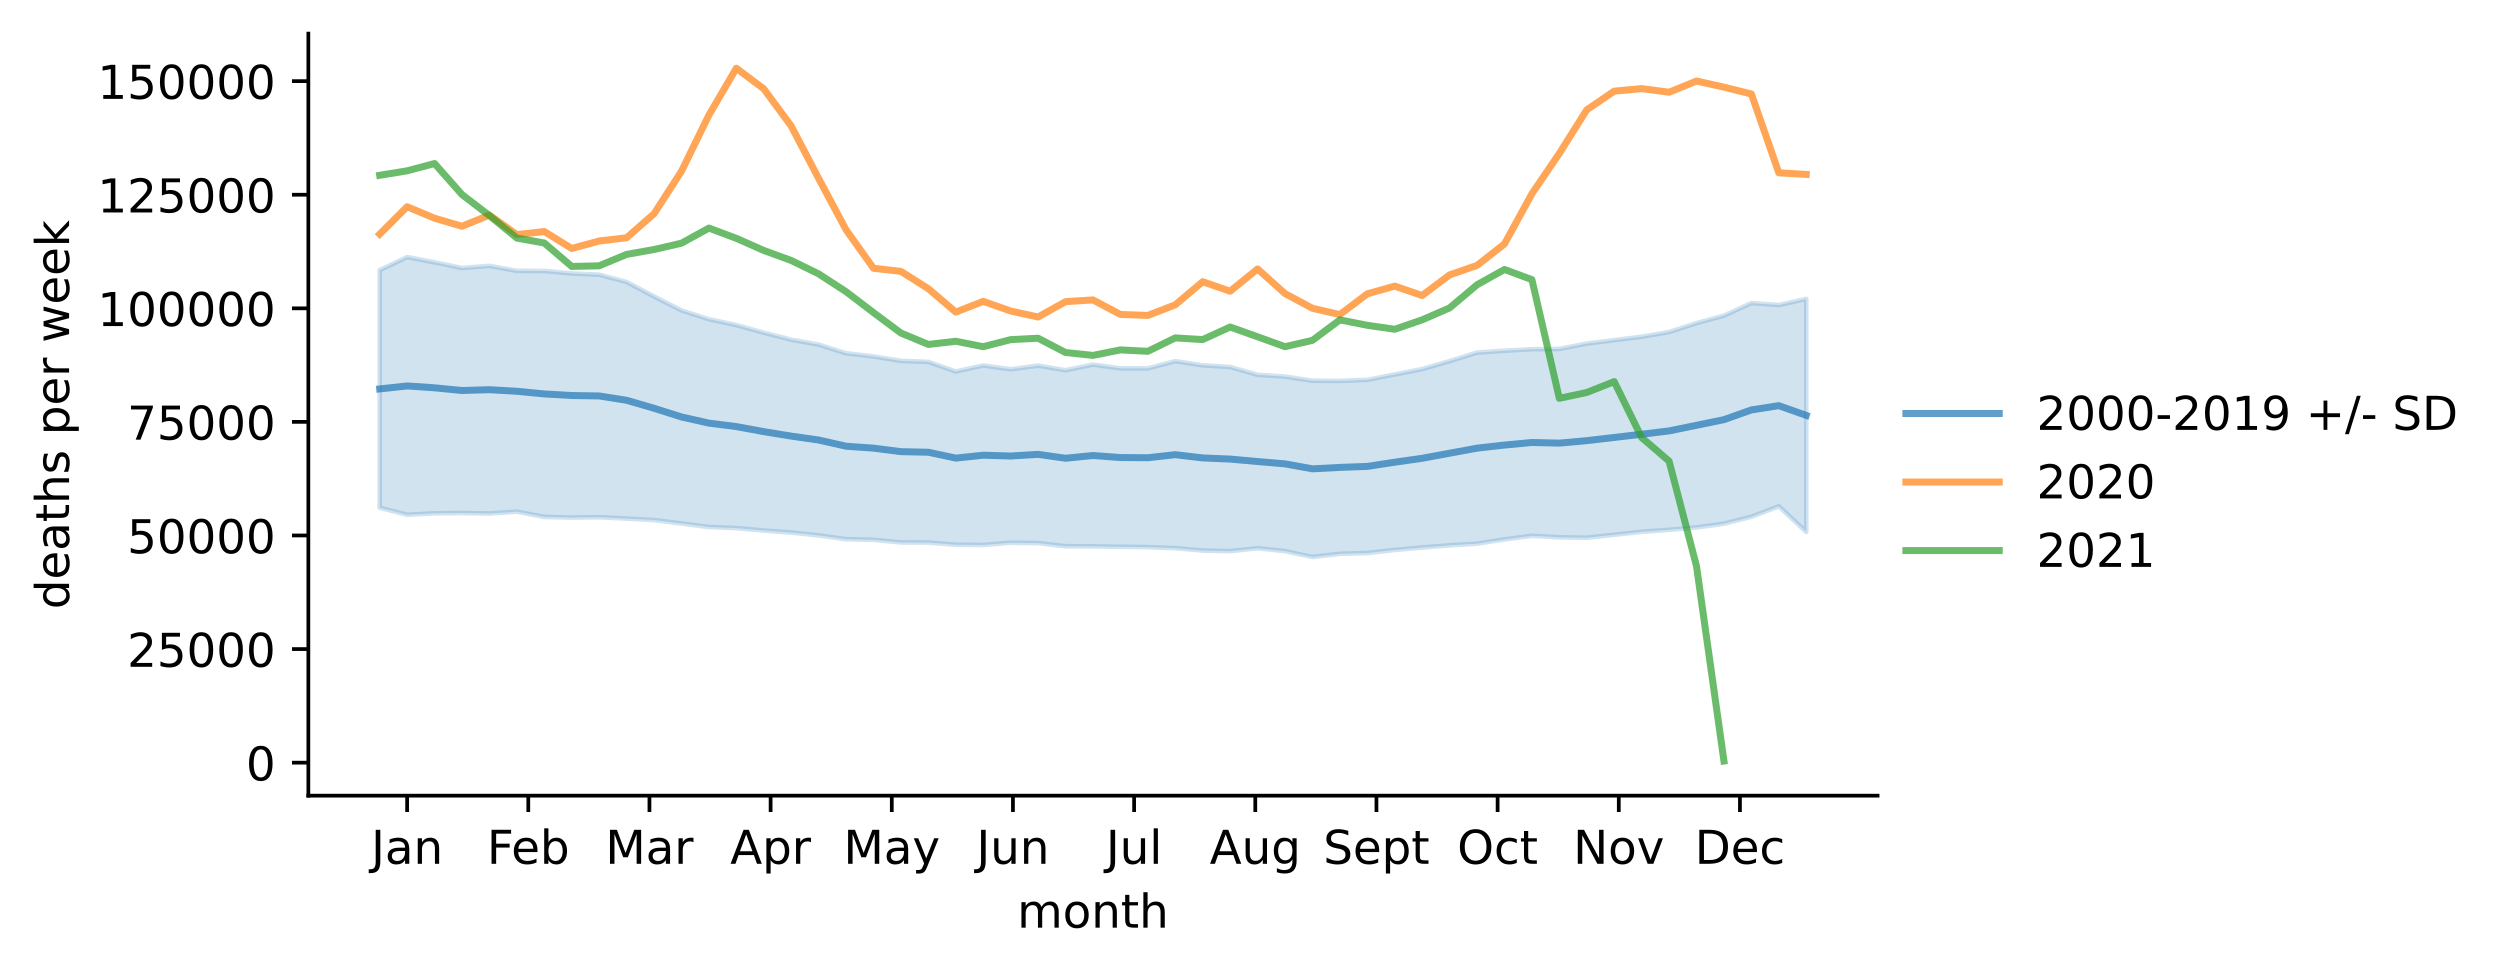
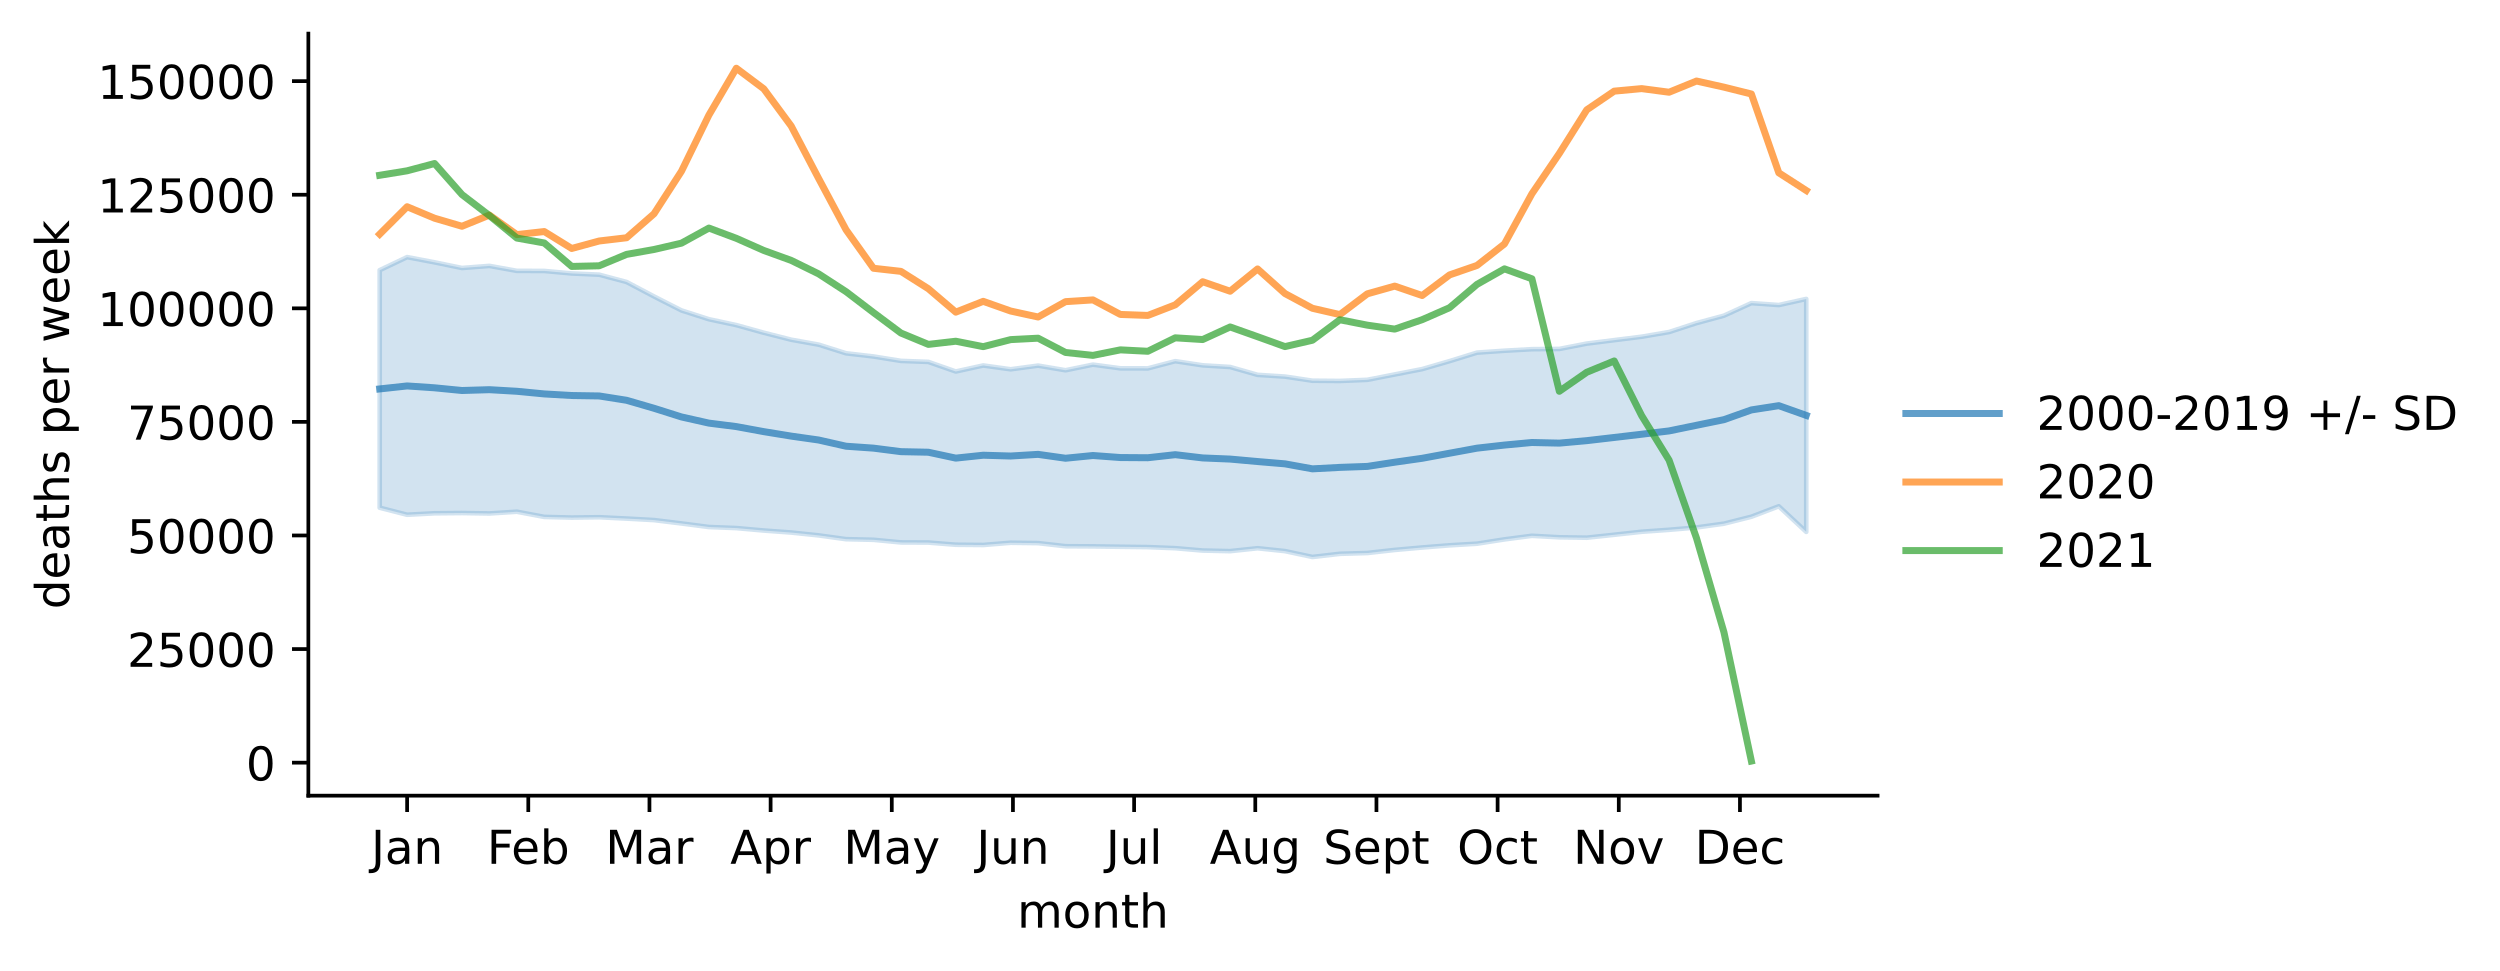
<svg xmlns="http://www.w3.org/2000/svg" xmlns:xlink="http://www.w3.org/1999/xlink" width="535.53pt" height="207.996pt" viewBox="0 0 535.53 207.996" version="1.1">
  <defs>
    <style type="text/css">*{stroke-linejoin: round; stroke-linecap: butt}</style>
  </defs>
  <g id="figure_1">
    <g id="patch_1">
      <path d="M 0 207.996  L 535.53 207.996  L 535.53 0  L 0 0  z " style="fill: #ffffff" />
    </g>
    <g id="axes_1">
      <g id="patch_2">
        <path d="M 66.053 170.44  L 402.198 170.44  L 402.198 7.2  L 66.053 7.2  z " style="fill: #ffffff" />
      </g>
      <g id="PolyCollection_1">
        <defs>
-           <path id="m61172891f2" d="M 81.332 -150.121  L 81.332 -99.241  L 87.209 -97.728  L 93.086 -98.043  L 98.962 -98.1  L 104.839 -98.004  L 110.716 -98.38  L 116.592 -97.268  L 122.469 -97.122  L 128.346 -97.199  L 134.222 -96.912  L 140.099 -96.588  L 145.976 -95.866  L 151.852 -95.103  L 157.729 -94.875  L 163.606 -94.351  L 169.482 -93.921  L 175.359 -93.31  L 181.236 -92.499  L 187.112 -92.363  L 192.989 -91.801  L 198.866 -91.775  L 204.742 -91.304  L 210.619 -91.254  L 216.496 -91.732  L 222.372 -91.654  L 228.249 -90.988  L 234.126 -90.952  L 240.002 -90.87  L 245.879 -90.799  L 251.756 -90.568  L 257.632 -90.061  L 263.509 -89.934  L 269.386 -90.555  L 275.262 -89.941  L 281.139 -88.683  L 287.016 -89.362  L 292.892 -89.533  L 298.769 -90.191  L 304.646 -90.715  L 310.522 -91.182  L 316.399 -91.529  L 322.276 -92.452  L 328.152 -93.221  L 334.029 -92.899  L 339.906 -92.812  L 345.782 -93.44  L 351.659 -94.085  L 357.536 -94.505  L 363.412 -95.007  L 369.289 -95.818  L 375.165 -97.302  L 381.042 -99.544  L 386.919 -94.063  L 386.919 -143.958  L 386.919 -143.958  L 381.042 -142.654  L 375.165 -143.067  L 369.289 -140.379  L 363.412 -138.786  L 357.536 -136.869  L 351.659 -135.869  L 345.782 -135.132  L 339.906 -134.395  L 334.029 -133.25  L 328.152 -133.198  L 322.276 -132.866  L 316.399 -132.461  L 310.522 -130.642  L 304.646 -128.931  L 298.769 -127.784  L 292.892 -126.635  L 287.016 -126.393  L 281.139 -126.443  L 275.262 -127.327  L 269.386 -127.701  L 263.509 -129.38  L 257.632 -129.741  L 251.756 -130.629  L 245.879 -129.086  L 240.002 -129.1  L 234.126 -129.888  L 228.249 -128.683  L 222.372 -129.679  L 216.496 -128.891  L 210.619 -129.711  L 204.742 -128.418  L 198.866 -130.475  L 192.989 -130.691  L 187.112 -131.635  L 181.236 -132.321  L 175.359 -134.173  L 169.482 -135.228  L 163.606 -136.722  L 157.729 -138.356  L 151.852 -139.616  L 145.976 -141.499  L 140.099 -144.492  L 134.222 -147.589  L 128.346 -149.159  L 122.469 -149.423  L 116.592 -149.956  L 110.716 -149.977  L 104.839 -151.04  L 98.962 -150.59  L 93.086 -151.802  L 87.209 -152.92  L 81.332 -150.121  z " style="stroke: #1f77b4; stroke-opacity: 0.2" />
+           <path id="mca3daafa53" d="M 81.332 -150.121  L 81.332 -99.241  L 87.209 -97.728  L 93.086 -98.043  L 98.962 -98.1  L 104.839 -98.004  L 110.716 -98.38  L 116.592 -97.268  L 122.469 -97.122  L 128.346 -97.199  L 134.222 -96.912  L 140.099 -96.588  L 145.976 -95.866  L 151.852 -95.103  L 157.729 -94.875  L 163.606 -94.351  L 169.482 -93.921  L 175.359 -93.31  L 181.236 -92.499  L 187.112 -92.363  L 192.989 -91.801  L 198.866 -91.775  L 204.742 -91.304  L 210.619 -91.254  L 216.496 -91.732  L 222.372 -91.654  L 228.249 -90.988  L 234.126 -90.952  L 240.002 -90.87  L 245.879 -90.799  L 251.756 -90.568  L 257.632 -90.061  L 263.509 -89.934  L 269.386 -90.555  L 275.262 -89.941  L 281.139 -88.683  L 287.016 -89.362  L 292.892 -89.533  L 298.769 -90.191  L 304.646 -90.715  L 310.522 -91.182  L 316.399 -91.529  L 322.276 -92.452  L 328.152 -93.221  L 334.029 -92.899  L 339.906 -92.812  L 345.782 -93.44  L 351.659 -94.085  L 357.536 -94.505  L 363.412 -95.007  L 369.289 -95.818  L 375.165 -97.302  L 381.042 -99.544  L 386.919 -94.063  L 386.919 -143.958  L 386.919 -143.958  L 381.042 -142.654  L 375.165 -143.067  L 369.289 -140.379  L 363.412 -138.786  L 357.536 -136.869  L 351.659 -135.869  L 345.782 -135.132  L 339.906 -134.395  L 334.029 -133.25  L 328.152 -133.198  L 322.276 -132.866  L 316.399 -132.461  L 310.522 -130.642  L 304.646 -128.931  L 298.769 -127.784  L 292.892 -126.635  L 287.016 -126.393  L 281.139 -126.443  L 275.262 -127.327  L 269.386 -127.701  L 263.509 -129.38  L 257.632 -129.741  L 251.756 -130.629  L 245.879 -129.086  L 240.002 -129.1  L 234.126 -129.888  L 228.249 -128.683  L 222.372 -129.679  L 216.496 -128.891  L 210.619 -129.711  L 204.742 -128.418  L 198.866 -130.475  L 192.989 -130.691  L 187.112 -131.635  L 181.236 -132.321  L 175.359 -134.173  L 169.482 -135.228  L 163.606 -136.722  L 157.729 -138.356  L 151.852 -139.616  L 145.976 -141.499  L 140.099 -144.492  L 134.222 -147.589  L 128.346 -149.159  L 122.469 -149.423  L 116.592 -149.956  L 110.716 -149.977  L 104.839 -151.04  L 98.962 -150.59  L 93.086 -151.802  L 87.209 -152.92  L 81.332 -150.121  z " style="stroke: #1f77b4; stroke-opacity: 0.2" />
        </defs>
-         <g clip-path="url(#pef3decb935)">
-           <use xlink:href="#m61172891f2" x="0" y="207.996" style="fill: #1f77b4; fill-opacity: 0.2; stroke: #1f77b4; stroke-opacity: 0.2" />
+         <g clip-path="url(#pa7c3abaad3)">
+           <use xlink:href="#mca3daafa53" x="0" y="207.996" style="fill: #1f77b4; fill-opacity: 0.2; stroke: #1f77b4; stroke-opacity: 0.2" />
        </g>
      </g>
      <g id="matplotlib.axis_1">
        <g id="xtick_1">
          <g id="line2d_1">
            <defs>
-               <path id="m85b8947257" d="M 0 0  L 0 3.5  " style="stroke: #000000; stroke-width: 0.8" />
+               <path id="ma79cbcddab" d="M 0 0  L 0 3.5  " style="stroke: #000000; stroke-width: 0.8" />
            </defs>
            <g>
-               <use xlink:href="#m85b8947257" x="87.209" y="170.44" style="stroke: #000000; stroke-width: 0.8" />
+               <use xlink:href="#ma79cbcddab" x="87.209" y="170.44" style="stroke: #000000; stroke-width: 0.8" />
            </g>
          </g>
          <g id="text_1">
            <g transform="translate(79.50129 185.0384)scale(0.1 -0.1)">
              <defs>
                <path id="DejaVuSans-4a" d="M 628 4666  L 1259 4666  L 1259 325  Q 1259 -519 939 -900  Q 619 -1281 -91 -1281  L -331 -1281  L -331 -750  L -134 -750  Q 284 -750 456 -515  Q 628 -281 628 325  L 628 4666  z " transform="scale(0.015625)" />
                <path id="DejaVuSans-61" d="M 2194 1759  Q 1497 1759 1228 1600  Q 959 1441 959 1056  Q 959 750 1161 570  Q 1363 391 1709 391  Q 2188 391 2477 730  Q 2766 1069 2766 1631  L 2766 1759  L 2194 1759  z M 3341 1997  L 3341 0  L 2766 0  L 2766 531  Q 2569 213 2275 61  Q 1981 -91 1556 -91  Q 1019 -91 701 211  Q 384 513 384 1019  Q 384 1609 779 1909  Q 1175 2209 1959 2209  L 2766 2209  L 2766 2266  Q 2766 2663 2505 2880  Q 2244 3097 1772 3097  Q 1472 3097 1187 3025  Q 903 2953 641 2809  L 641 3341  Q 956 3463 1253 3523  Q 1550 3584 1831 3584  Q 2591 3584 2966 3190  Q 3341 2797 3341 1997  z " transform="scale(0.015625)" />
                <path id="DejaVuSans-6e" d="M 3513 2113  L 3513 0  L 2938 0  L 2938 2094  Q 2938 2591 2744 2837  Q 2550 3084 2163 3084  Q 1697 3084 1428 2787  Q 1159 2491 1159 1978  L 1159 0  L 581 0  L 581 3500  L 1159 3500  L 1159 2956  Q 1366 3272 1645 3428  Q 1925 3584 2291 3584  Q 2894 3584 3203 3211  Q 3513 2838 3513 2113  z " transform="scale(0.015625)" />
              </defs>
              <use xlink:href="#DejaVuSans-4a" />
              <use xlink:href="#DejaVuSans-61" x="29.492" />
              <use xlink:href="#DejaVuSans-6e" x="90.771" />
            </g>
          </g>
        </g>
        <g id="xtick_2">
          <g id="line2d_2">
            <g>
-               <use xlink:href="#m85b8947257" x="113.164" y="170.44" style="stroke: #000000; stroke-width: 0.8" />
+               <use xlink:href="#ma79cbcddab" x="113.164" y="170.44" style="stroke: #000000; stroke-width: 0.8" />
            </g>
          </g>
          <g id="text_2">
            <g transform="translate(104.3128 185.0384)scale(0.1 -0.1)">
              <defs>
                <path id="DejaVuSans-46" d="M 628 4666  L 3309 4666  L 3309 4134  L 1259 4134  L 1259 2759  L 3109 2759  L 3109 2228  L 1259 2228  L 1259 0  L 628 0  L 628 4666  z " transform="scale(0.015625)" />
                <path id="DejaVuSans-65" d="M 3597 1894  L 3597 1613  L 953 1613  Q 991 1019 1311 708  Q 1631 397 2203 397  Q 2534 397 2845 478  Q 3156 559 3463 722  L 3463 178  Q 3153 47 2828 -22  Q 2503 -91 2169 -91  Q 1331 -91 842 396  Q 353 884 353 1716  Q 353 2575 817 3079  Q 1281 3584 2069 3584  Q 2775 3584 3186 3129  Q 3597 2675 3597 1894  z M 3022 2063  Q 3016 2534 2758 2815  Q 2500 3097 2075 3097  Q 1594 3097 1305 2825  Q 1016 2553 972 2059  L 3022 2063  z " transform="scale(0.015625)" />
                <path id="DejaVuSans-62" d="M 3116 1747  Q 3116 2381 2855 2742  Q 2594 3103 2138 3103  Q 1681 3103 1420 2742  Q 1159 2381 1159 1747  Q 1159 1113 1420 752  Q 1681 391 2138 391  Q 2594 391 2855 752  Q 3116 1113 3116 1747  z M 1159 2969  Q 1341 3281 1617 3432  Q 1894 3584 2278 3584  Q 2916 3584 3314 3078  Q 3713 2572 3713 1747  Q 3713 922 3314 415  Q 2916 -91 2278 -91  Q 1894 -91 1617 61  Q 1341 213 1159 525  L 1159 0  L 581 0  L 581 4863  L 1159 4863  L 1159 2969  z " transform="scale(0.015625)" />
              </defs>
              <use xlink:href="#DejaVuSans-46" />
              <use xlink:href="#DejaVuSans-65" x="52.02" />
              <use xlink:href="#DejaVuSans-62" x="113.543" />
            </g>
          </g>
        </g>
        <g id="xtick_3">
          <g id="line2d_3">
            <g>
-               <use xlink:href="#m85b8947257" x="139.12" y="170.44" style="stroke: #000000; stroke-width: 0.8" />
+               <use xlink:href="#ma79cbcddab" x="139.12" y="170.44" style="stroke: #000000; stroke-width: 0.8" />
            </g>
          </g>
          <g id="text_3">
            <g transform="translate(129.686 185.0384)scale(0.1 -0.1)">
              <defs>
                <path id="DejaVuSans-4d" d="M 628 4666  L 1569 4666  L 2759 1491  L 3956 4666  L 4897 4666  L 4897 0  L 4281 0  L 4281 4097  L 3078 897  L 2444 897  L 1241 4097  L 1241 0  L 628 0  L 628 4666  z " transform="scale(0.015625)" />
                <path id="DejaVuSans-72" d="M 2631 2963  Q 2534 3019 2420 3045  Q 2306 3072 2169 3072  Q 1681 3072 1420 2755  Q 1159 2438 1159 1844  L 1159 0  L 581 0  L 581 3500  L 1159 3500  L 1159 2956  Q 1341 3275 1631 3429  Q 1922 3584 2338 3584  Q 2397 3584 2469 3576  Q 2541 3569 2628 3553  L 2631 2963  z " transform="scale(0.015625)" />
              </defs>
              <use xlink:href="#DejaVuSans-4d" />
              <use xlink:href="#DejaVuSans-61" x="86.279" />
              <use xlink:href="#DejaVuSans-72" x="147.559" />
            </g>
          </g>
        </g>
        <g id="xtick_4">
          <g id="line2d_4">
            <g>
-               <use xlink:href="#m85b8947257" x="165.075" y="170.44" style="stroke: #000000; stroke-width: 0.8" />
+               <use xlink:href="#ma79cbcddab" x="165.075" y="170.44" style="stroke: #000000; stroke-width: 0.8" />
            </g>
          </g>
          <g id="text_4">
            <g transform="translate(156.4249 185.0384)scale(0.1 -0.1)">
              <defs>
                <path id="DejaVuSans-41" d="M 2188 4044  L 1331 1722  L 3047 1722  L 2188 4044  z M 1831 4666  L 2547 4666  L 4325 0  L 3669 0  L 3244 1197  L 1141 1197  L 716 0  L 50 0  L 1831 4666  z " transform="scale(0.015625)" />
                <path id="DejaVuSans-70" d="M 1159 525  L 1159 -1331  L 581 -1331  L 581 3500  L 1159 3500  L 1159 2969  Q 1341 3281 1617 3432  Q 1894 3584 2278 3584  Q 2916 3584 3314 3078  Q 3713 2572 3713 1747  Q 3713 922 3314 415  Q 2916 -91 2278 -91  Q 1894 -91 1617 61  Q 1341 213 1159 525  z M 3116 1747  Q 3116 2381 2855 2742  Q 2594 3103 2138 3103  Q 1681 3103 1420 2742  Q 1159 2381 1159 1747  Q 1159 1113 1420 752  Q 1681 391 2138 391  Q 2594 391 2855 752  Q 3116 1113 3116 1747  z " transform="scale(0.015625)" />
              </defs>
              <use xlink:href="#DejaVuSans-41" />
              <use xlink:href="#DejaVuSans-70" x="68.408" />
              <use xlink:href="#DejaVuSans-72" x="131.885" />
            </g>
          </g>
        </g>
        <g id="xtick_5">
          <g id="line2d_5">
            <g>
-               <use xlink:href="#m85b8947257" x="191.03" y="170.44" style="stroke: #000000; stroke-width: 0.8" />
+               <use xlink:href="#ma79cbcddab" x="191.03" y="170.44" style="stroke: #000000; stroke-width: 0.8" />
            </g>
          </g>
          <g id="text_5">
            <g transform="translate(180.6926 185.0384)scale(0.1 -0.1)">
              <defs>
                <path id="DejaVuSans-79" d="M 2059 -325  Q 1816 -950 1584 -1140  Q 1353 -1331 966 -1331  L 506 -1331  L 506 -850  L 844 -850  Q 1081 -850 1212 -737  Q 1344 -625 1503 -206  L 1606 56  L 191 3500  L 800 3500  L 1894 763  L 2988 3500  L 3597 3500  L 2059 -325  z " transform="scale(0.015625)" />
              </defs>
              <use xlink:href="#DejaVuSans-4d" />
              <use xlink:href="#DejaVuSans-61" x="86.279" />
              <use xlink:href="#DejaVuSans-79" x="147.559" />
            </g>
          </g>
        </g>
        <g id="xtick_6">
          <g id="line2d_6">
            <g>
-               <use xlink:href="#m85b8947257" x="216.985" y="170.44" style="stroke: #000000; stroke-width: 0.8" />
+               <use xlink:href="#ma79cbcddab" x="216.985" y="170.44" style="stroke: #000000; stroke-width: 0.8" />
            </g>
          </g>
          <g id="text_6">
            <g transform="translate(209.1729 185.0384)scale(0.1 -0.1)">
              <defs>
                <path id="DejaVuSans-75" d="M 544 1381  L 544 3500  L 1119 3500  L 1119 1403  Q 1119 906 1312 657  Q 1506 409 1894 409  Q 2359 409 2629 706  Q 2900 1003 2900 1516  L 2900 3500  L 3475 3500  L 3475 0  L 2900 0  L 2900 538  Q 2691 219 2414 64  Q 2138 -91 1772 -91  Q 1169 -91 856 284  Q 544 659 544 1381  z M 1991 3584  L 1991 3584  z " transform="scale(0.015625)" />
              </defs>
              <use xlink:href="#DejaVuSans-4a" />
              <use xlink:href="#DejaVuSans-75" x="29.492" />
              <use xlink:href="#DejaVuSans-6e" x="92.871" />
            </g>
          </g>
        </g>
        <g id="xtick_7">
          <g id="line2d_7">
            <g>
-               <use xlink:href="#m85b8947257" x="242.941" y="170.44" style="stroke: #000000; stroke-width: 0.8" />
+               <use xlink:href="#ma79cbcddab" x="242.941" y="170.44" style="stroke: #000000; stroke-width: 0.8" />
            </g>
          </g>
          <g id="text_7">
            <g transform="translate(236.9078 185.0384)scale(0.1 -0.1)">
              <defs>
                <path id="DejaVuSans-6c" d="M 603 4863  L 1178 4863  L 1178 0  L 603 0  L 603 4863  z " transform="scale(0.015625)" />
              </defs>
              <use xlink:href="#DejaVuSans-4a" />
              <use xlink:href="#DejaVuSans-75" x="29.492" />
              <use xlink:href="#DejaVuSans-6c" x="92.871" />
            </g>
          </g>
        </g>
        <g id="xtick_8">
          <g id="line2d_8">
            <g>
-               <use xlink:href="#m85b8947257" x="268.896" y="170.44" style="stroke: #000000; stroke-width: 0.8" />
+               <use xlink:href="#ma79cbcddab" x="268.896" y="170.44" style="stroke: #000000; stroke-width: 0.8" />
            </g>
          </g>
          <g id="text_8">
            <g transform="translate(259.1326 185.0384)scale(0.1 -0.1)">
              <defs>
                <path id="DejaVuSans-67" d="M 2906 1791  Q 2906 2416 2648 2759  Q 2391 3103 1925 3103  Q 1463 3103 1205 2759  Q 947 2416 947 1791  Q 947 1169 1205 825  Q 1463 481 1925 481  Q 2391 481 2648 825  Q 2906 1169 2906 1791  z M 3481 434  Q 3481 -459 3084 -895  Q 2688 -1331 1869 -1331  Q 1566 -1331 1297 -1286  Q 1028 -1241 775 -1147  L 775 -588  Q 1028 -725 1275 -790  Q 1522 -856 1778 -856  Q 2344 -856 2625 -561  Q 2906 -266 2906 331  L 2906 616  Q 2728 306 2450 153  Q 2172 0 1784 0  Q 1141 0 747 490  Q 353 981 353 1791  Q 353 2603 747 3093  Q 1141 3584 1784 3584  Q 2172 3584 2450 3431  Q 2728 3278 2906 2969  L 2906 3500  L 3481 3500  L 3481 434  z " transform="scale(0.015625)" />
              </defs>
              <use xlink:href="#DejaVuSans-41" />
              <use xlink:href="#DejaVuSans-75" x="68.408" />
              <use xlink:href="#DejaVuSans-67" x="131.787" />
            </g>
          </g>
        </g>
        <g id="xtick_9">
          <g id="line2d_9">
            <g>
-               <use xlink:href="#m85b8947257" x="294.851" y="170.44" style="stroke: #000000; stroke-width: 0.8" />
+               <use xlink:href="#ma79cbcddab" x="294.851" y="170.44" style="stroke: #000000; stroke-width: 0.8" />
            </g>
          </g>
          <g id="text_9">
            <g transform="translate(283.466 185.0384)scale(0.1 -0.1)">
              <defs>
                <path id="DejaVuSans-53" d="M 3425 4513  L 3425 3897  Q 3066 4069 2747 4153  Q 2428 4238 2131 4238  Q 1616 4238 1336 4038  Q 1056 3838 1056 3469  Q 1056 3159 1242 3001  Q 1428 2844 1947 2747  L 2328 2669  Q 3034 2534 3370 2195  Q 3706 1856 3706 1288  Q 3706 609 3251 259  Q 2797 -91 1919 -91  Q 1588 -91 1214 -16  Q 841 59 441 206  L 441 856  Q 825 641 1194 531  Q 1563 422 1919 422  Q 2459 422 2753 634  Q 3047 847 3047 1241  Q 3047 1584 2836 1778  Q 2625 1972 2144 2069  L 1759 2144  Q 1053 2284 737 2584  Q 422 2884 422 3419  Q 422 4038 858 4394  Q 1294 4750 2059 4750  Q 2388 4750 2728 4690  Q 3069 4631 3425 4513  z " transform="scale(0.015625)" />
                <path id="DejaVuSans-74" d="M 1172 4494  L 1172 3500  L 2356 3500  L 2356 3053  L 1172 3053  L 1172 1153  Q 1172 725 1289 603  Q 1406 481 1766 481  L 2356 481  L 2356 0  L 1766 0  Q 1100 0 847 248  Q 594 497 594 1153  L 594 3053  L 172 3053  L 172 3500  L 594 3500  L 594 4494  L 1172 4494  z " transform="scale(0.015625)" />
              </defs>
              <use xlink:href="#DejaVuSans-53" />
              <use xlink:href="#DejaVuSans-65" x="63.477" />
              <use xlink:href="#DejaVuSans-70" x="125" />
              <use xlink:href="#DejaVuSans-74" x="188.477" />
            </g>
          </g>
        </g>
        <g id="xtick_10">
          <g id="line2d_10">
            <g>
-               <use xlink:href="#m85b8947257" x="320.806" y="170.44" style="stroke: #000000; stroke-width: 0.8" />
+               <use xlink:href="#ma79cbcddab" x="320.806" y="170.44" style="stroke: #000000; stroke-width: 0.8" />
            </g>
          </g>
          <g id="text_10">
            <g transform="translate(312.1611 185.0384)scale(0.1 -0.1)">
              <defs>
                <path id="DejaVuSans-4f" d="M 2522 4238  Q 1834 4238 1429 3725  Q 1025 3213 1025 2328  Q 1025 1447 1429 934  Q 1834 422 2522 422  Q 3209 422 3611 934  Q 4013 1447 4013 2328  Q 4013 3213 3611 3725  Q 3209 4238 2522 4238  z M 2522 4750  Q 3503 4750 4090 4092  Q 4678 3434 4678 2328  Q 4678 1225 4090 567  Q 3503 -91 2522 -91  Q 1538 -91 948 565  Q 359 1222 359 2328  Q 359 3434 948 4092  Q 1538 4750 2522 4750  z " transform="scale(0.015625)" />
                <path id="DejaVuSans-63" d="M 3122 3366  L 3122 2828  Q 2878 2963 2633 3030  Q 2388 3097 2138 3097  Q 1578 3097 1268 2742  Q 959 2388 959 1747  Q 959 1106 1268 751  Q 1578 397 2138 397  Q 2388 397 2633 464  Q 2878 531 3122 666  L 3122 134  Q 2881 22 2623 -34  Q 2366 -91 2075 -91  Q 1284 -91 818 406  Q 353 903 353 1747  Q 353 2603 823 3093  Q 1294 3584 2113 3584  Q 2378 3584 2631 3529  Q 2884 3475 3122 3366  z " transform="scale(0.015625)" />
              </defs>
              <use xlink:href="#DejaVuSans-4f" />
              <use xlink:href="#DejaVuSans-63" x="78.711" />
              <use xlink:href="#DejaVuSans-74" x="133.691" />
            </g>
          </g>
        </g>
        <g id="xtick_11">
          <g id="line2d_11">
            <g>
-               <use xlink:href="#m85b8947257" x="346.762" y="170.44" style="stroke: #000000; stroke-width: 0.8" />
+               <use xlink:href="#ma79cbcddab" x="346.762" y="170.44" style="stroke: #000000; stroke-width: 0.8" />
            </g>
          </g>
          <g id="text_11">
            <g transform="translate(337.0023 185.0384)scale(0.1 -0.1)">
              <defs>
                <path id="DejaVuSans-4e" d="M 628 4666  L 1478 4666  L 3547 763  L 3547 4666  L 4159 4666  L 4159 0  L 3309 0  L 1241 3903  L 1241 0  L 628 0  L 628 4666  z " transform="scale(0.015625)" />
                <path id="DejaVuSans-6f" d="M 1959 3097  Q 1497 3097 1228 2736  Q 959 2375 959 1747  Q 959 1119 1226 758  Q 1494 397 1959 397  Q 2419 397 2687 759  Q 2956 1122 2956 1747  Q 2956 2369 2687 2733  Q 2419 3097 1959 3097  z M 1959 3584  Q 2709 3584 3137 3096  Q 3566 2609 3566 1747  Q 3566 888 3137 398  Q 2709 -91 1959 -91  Q 1206 -91 779 398  Q 353 888 353 1747  Q 353 2609 779 3096  Q 1206 3584 1959 3584  z " transform="scale(0.015625)" />
                <path id="DejaVuSans-76" d="M 191 3500  L 800 3500  L 1894 563  L 2988 3500  L 3597 3500  L 2284 0  L 1503 0  L 191 3500  z " transform="scale(0.015625)" />
              </defs>
              <use xlink:href="#DejaVuSans-4e" />
              <use xlink:href="#DejaVuSans-6f" x="74.805" />
              <use xlink:href="#DejaVuSans-76" x="135.986" />
            </g>
          </g>
        </g>
        <g id="xtick_12">
          <g id="line2d_12">
            <g>
-               <use xlink:href="#m85b8947257" x="372.717" y="170.44" style="stroke: #000000; stroke-width: 0.8" />
+               <use xlink:href="#ma79cbcddab" x="372.717" y="170.44" style="stroke: #000000; stroke-width: 0.8" />
            </g>
          </g>
          <g id="text_12">
            <g transform="translate(363.0411 185.0384)scale(0.1 -0.1)">
              <defs>
                <path id="DejaVuSans-44" d="M 1259 4147  L 1259 519  L 2022 519  Q 2988 519 3436 956  Q 3884 1394 3884 2338  Q 3884 3275 3436 3711  Q 2988 4147 2022 4147  L 1259 4147  z M 628 4666  L 1925 4666  Q 3281 4666 3915 4102  Q 4550 3538 4550 2338  Q 4550 1131 3912 565  Q 3275 0 1925 0  L 628 0  L 628 4666  z " transform="scale(0.015625)" />
              </defs>
              <use xlink:href="#DejaVuSans-44" />
              <use xlink:href="#DejaVuSans-65" x="77.002" />
              <use xlink:href="#DejaVuSans-63" x="138.525" />
            </g>
          </g>
        </g>
        <g id="text_13">
          <g transform="translate(217.8983 198.7166)scale(0.1 -0.1)">
            <defs>
              <path id="DejaVuSans-6d" d="M 3328 2828  Q 3544 3216 3844 3400  Q 4144 3584 4550 3584  Q 5097 3584 5394 3201  Q 5691 2819 5691 2113  L 5691 0  L 5113 0  L 5113 2094  Q 5113 2597 4934 2840  Q 4756 3084 4391 3084  Q 3944 3084 3684 2787  Q 3425 2491 3425 1978  L 3425 0  L 2847 0  L 2847 2094  Q 2847 2600 2669 2842  Q 2491 3084 2119 3084  Q 1678 3084 1418 2786  Q 1159 2488 1159 1978  L 1159 0  L 581 0  L 581 3500  L 1159 3500  L 1159 2956  Q 1356 3278 1631 3431  Q 1906 3584 2284 3584  Q 2666 3584 2933 3390  Q 3200 3197 3328 2828  z " transform="scale(0.015625)" />
              <path id="DejaVuSans-68" d="M 3513 2113  L 3513 0  L 2938 0  L 2938 2094  Q 2938 2591 2744 2837  Q 2550 3084 2163 3084  Q 1697 3084 1428 2787  Q 1159 2491 1159 1978  L 1159 0  L 581 0  L 581 4863  L 1159 4863  L 1159 2956  Q 1366 3272 1645 3428  Q 1925 3584 2291 3584  Q 2894 3584 3203 3211  Q 3513 2838 3513 2113  z " transform="scale(0.015625)" />
            </defs>
            <use xlink:href="#DejaVuSans-6d" />
            <use xlink:href="#DejaVuSans-6f" x="97.412" />
            <use xlink:href="#DejaVuSans-6e" x="158.594" />
            <use xlink:href="#DejaVuSans-74" x="221.973" />
            <use xlink:href="#DejaVuSans-68" x="261.182" />
          </g>
        </g>
      </g>
      <g id="matplotlib.axis_2">
        <g id="ytick_1">
          <g id="line2d_13">
            <defs>
-               <path id="mbad5c38633" d="M 0 0  L -3.5 0  " style="stroke: #000000; stroke-width: 0.8" />
+               <path id="m2a309265f7" d="M 0 0  L -3.5 0  " style="stroke: #000000; stroke-width: 0.8" />
            </defs>
            <g>
-               <use xlink:href="#mbad5c38633" x="66.053" y="163.375" style="stroke: #000000; stroke-width: 0.8" />
+               <use xlink:href="#m2a309265f7" x="66.053" y="163.375" style="stroke: #000000; stroke-width: 0.8" />
            </g>
          </g>
          <g id="text_14">
            <g transform="translate(52.69062 167.1745)scale(0.1 -0.1)">
              <defs>
                <path id="DejaVuSans-30" d="M 2034 4250  Q 1547 4250 1301 3770  Q 1056 3291 1056 2328  Q 1056 1369 1301 889  Q 1547 409 2034 409  Q 2525 409 2770 889  Q 3016 1369 3016 2328  Q 3016 3291 2770 3770  Q 2525 4250 2034 4250  z M 2034 4750  Q 2819 4750 3233 4129  Q 3647 3509 3647 2328  Q 3647 1150 3233 529  Q 2819 -91 2034 -91  Q 1250 -91 836 529  Q 422 1150 422 2328  Q 422 3509 836 4129  Q 1250 4750 2034 4750  z " transform="scale(0.015625)" />
              </defs>
              <use xlink:href="#DejaVuSans-30" />
            </g>
          </g>
        </g>
        <g id="ytick_2">
          <g id="line2d_14">
            <g>
-               <use xlink:href="#mbad5c38633" x="66.053" y="139.042" style="stroke: #000000; stroke-width: 0.8" />
+               <use xlink:href="#m2a309265f7" x="66.053" y="139.042" style="stroke: #000000; stroke-width: 0.8" />
            </g>
          </g>
          <g id="text_15">
            <g transform="translate(27.24063 142.8415)scale(0.1 -0.1)">
              <defs>
                <path id="DejaVuSans-32" d="M 1228 531  L 3431 531  L 3431 0  L 469 0  L 469 531  Q 828 903 1448 1529  Q 2069 2156 2228 2338  Q 2531 2678 2651 2914  Q 2772 3150 2772 3378  Q 2772 3750 2511 3984  Q 2250 4219 1831 4219  Q 1534 4219 1204 4116  Q 875 4013 500 3803  L 500 4441  Q 881 4594 1212 4672  Q 1544 4750 1819 4750  Q 2544 4750 2975 4387  Q 3406 4025 3406 3419  Q 3406 3131 3298 2873  Q 3191 2616 2906 2266  Q 2828 2175 2409 1742  Q 1991 1309 1228 531  z " transform="scale(0.015625)" />
                <path id="DejaVuSans-35" d="M 691 4666  L 3169 4666  L 3169 4134  L 1269 4134  L 1269 2991  Q 1406 3038 1543 3061  Q 1681 3084 1819 3084  Q 2600 3084 3056 2656  Q 3513 2228 3513 1497  Q 3513 744 3044 326  Q 2575 -91 1722 -91  Q 1428 -91 1123 -41  Q 819 9 494 109  L 494 744  Q 775 591 1075 516  Q 1375 441 1709 441  Q 2250 441 2565 725  Q 2881 1009 2881 1497  Q 2881 1984 2565 2268  Q 2250 2553 1709 2553  Q 1456 2553 1204 2497  Q 953 2441 691 2322  L 691 4666  z " transform="scale(0.015625)" />
              </defs>
              <use xlink:href="#DejaVuSans-32" />
              <use xlink:href="#DejaVuSans-35" x="63.623" />
              <use xlink:href="#DejaVuSans-30" x="127.246" />
              <use xlink:href="#DejaVuSans-30" x="190.869" />
              <use xlink:href="#DejaVuSans-30" x="254.492" />
            </g>
          </g>
        </g>
        <g id="ytick_3">
          <g id="line2d_15">
            <g>
-               <use xlink:href="#mbad5c38633" x="66.053" y="114.709" style="stroke: #000000; stroke-width: 0.8" />
+               <use xlink:href="#m2a309265f7" x="66.053" y="114.709" style="stroke: #000000; stroke-width: 0.8" />
            </g>
          </g>
          <g id="text_16">
            <g transform="translate(27.24063 118.5085)scale(0.1 -0.1)">
              <use xlink:href="#DejaVuSans-35" />
              <use xlink:href="#DejaVuSans-30" x="63.623" />
              <use xlink:href="#DejaVuSans-30" x="127.246" />
              <use xlink:href="#DejaVuSans-30" x="190.869" />
              <use xlink:href="#DejaVuSans-30" x="254.492" />
            </g>
          </g>
        </g>
        <g id="ytick_4">
          <g id="line2d_16">
            <g>
-               <use xlink:href="#mbad5c38633" x="66.053" y="90.376" style="stroke: #000000; stroke-width: 0.8" />
+               <use xlink:href="#m2a309265f7" x="66.053" y="90.376" style="stroke: #000000; stroke-width: 0.8" />
            </g>
          </g>
          <g id="text_17">
            <g transform="translate(27.24063 94.17556)scale(0.1 -0.1)">
              <defs>
                <path id="DejaVuSans-37" d="M 525 4666  L 3525 4666  L 3525 4397  L 1831 0  L 1172 0  L 2766 4134  L 525 4134  L 525 4666  z " transform="scale(0.015625)" />
              </defs>
              <use xlink:href="#DejaVuSans-37" />
              <use xlink:href="#DejaVuSans-35" x="63.623" />
              <use xlink:href="#DejaVuSans-30" x="127.246" />
              <use xlink:href="#DejaVuSans-30" x="190.869" />
              <use xlink:href="#DejaVuSans-30" x="254.492" />
            </g>
          </g>
        </g>
        <g id="ytick_5">
          <g id="line2d_17">
            <g>
-               <use xlink:href="#mbad5c38633" x="66.053" y="66.043" style="stroke: #000000; stroke-width: 0.8" />
+               <use xlink:href="#m2a309265f7" x="66.053" y="66.043" style="stroke: #000000; stroke-width: 0.8" />
            </g>
          </g>
          <g id="text_18">
            <g transform="translate(20.87813 69.84258)scale(0.1 -0.1)">
              <defs>
                <path id="DejaVuSans-31" d="M 794 531  L 1825 531  L 1825 4091  L 703 3866  L 703 4441  L 1819 4666  L 2450 4666  L 2450 531  L 3481 531  L 3481 0  L 794 0  L 794 531  z " transform="scale(0.015625)" />
              </defs>
              <use xlink:href="#DejaVuSans-31" />
              <use xlink:href="#DejaVuSans-30" x="63.623" />
              <use xlink:href="#DejaVuSans-30" x="127.246" />
              <use xlink:href="#DejaVuSans-30" x="190.869" />
              <use xlink:href="#DejaVuSans-30" x="254.492" />
              <use xlink:href="#DejaVuSans-30" x="318.115" />
            </g>
          </g>
        </g>
        <g id="ytick_6">
          <g id="line2d_18">
            <g>
-               <use xlink:href="#mbad5c38633" x="66.053" y="41.71" style="stroke: #000000; stroke-width: 0.8" />
+               <use xlink:href="#m2a309265f7" x="66.053" y="41.71" style="stroke: #000000; stroke-width: 0.8" />
            </g>
          </g>
          <g id="text_19">
            <g transform="translate(20.87813 45.50961)scale(0.1 -0.1)">
              <use xlink:href="#DejaVuSans-31" />
              <use xlink:href="#DejaVuSans-32" x="63.623" />
              <use xlink:href="#DejaVuSans-35" x="127.246" />
              <use xlink:href="#DejaVuSans-30" x="190.869" />
              <use xlink:href="#DejaVuSans-30" x="254.492" />
              <use xlink:href="#DejaVuSans-30" x="318.115" />
            </g>
          </g>
        </g>
        <g id="ytick_7">
          <g id="line2d_19">
            <g>
-               <use xlink:href="#mbad5c38633" x="66.053" y="17.377" style="stroke: #000000; stroke-width: 0.8" />
+               <use xlink:href="#m2a309265f7" x="66.053" y="17.377" style="stroke: #000000; stroke-width: 0.8" />
            </g>
          </g>
          <g id="text_20">
            <g transform="translate(20.87813 21.17663)scale(0.1 -0.1)">
              <use xlink:href="#DejaVuSans-31" />
              <use xlink:href="#DejaVuSans-35" x="63.623" />
              <use xlink:href="#DejaVuSans-30" x="127.246" />
              <use xlink:href="#DejaVuSans-30" x="190.869" />
              <use xlink:href="#DejaVuSans-30" x="254.492" />
              <use xlink:href="#DejaVuSans-30" x="318.115" />
            </g>
          </g>
        </g>
        <g id="text_21">
          <g transform="translate(14.79844 130.4903)rotate(-90)scale(0.1 -0.1)">
            <defs>
              <path id="DejaVuSans-64" d="M 2906 2969  L 2906 4863  L 3481 4863  L 3481 0  L 2906 0  L 2906 525  Q 2725 213 2448 61  Q 2172 -91 1784 -91  Q 1150 -91 751 415  Q 353 922 353 1747  Q 353 2572 751 3078  Q 1150 3584 1784 3584  Q 2172 3584 2448 3432  Q 2725 3281 2906 2969  z M 947 1747  Q 947 1113 1208 752  Q 1469 391 1925 391  Q 2381 391 2643 752  Q 2906 1113 2906 1747  Q 2906 2381 2643 2742  Q 2381 3103 1925 3103  Q 1469 3103 1208 2742  Q 947 2381 947 1747  z " transform="scale(0.015625)" />
              <path id="DejaVuSans-73" d="M 2834 3397  L 2834 2853  Q 2591 2978 2328 3040  Q 2066 3103 1784 3103  Q 1356 3103 1142 2972  Q 928 2841 928 2578  Q 928 2378 1081 2264  Q 1234 2150 1697 2047  L 1894 2003  Q 2506 1872 2764 1633  Q 3022 1394 3022 966  Q 3022 478 2636 193  Q 2250 -91 1575 -91  Q 1294 -91 989 -36  Q 684 19 347 128  L 347 722  Q 666 556 975 473  Q 1284 391 1588 391  Q 1994 391 2212 530  Q 2431 669 2431 922  Q 2431 1156 2273 1281  Q 2116 1406 1581 1522  L 1381 1569  Q 847 1681 609 1914  Q 372 2147 372 2553  Q 372 3047 722 3315  Q 1072 3584 1716 3584  Q 2034 3584 2315 3537  Q 2597 3491 2834 3397  z " transform="scale(0.015625)" />
              <path id="DejaVuSans-20" transform="scale(0.015625)" />
              <path id="DejaVuSans-77" d="M 269 3500  L 844 3500  L 1563 769  L 2278 3500  L 2956 3500  L 3675 769  L 4391 3500  L 4966 3500  L 4050 0  L 3372 0  L 2619 2869  L 1863 0  L 1184 0  L 269 3500  z " transform="scale(0.015625)" />
              <path id="DejaVuSans-6b" d="M 581 4863  L 1159 4863  L 1159 1991  L 2875 3500  L 3609 3500  L 1753 1863  L 3688 0  L 2938 0  L 1159 1709  L 1159 0  L 581 0  L 581 4863  z " transform="scale(0.015625)" />
            </defs>
            <use xlink:href="#DejaVuSans-64" />
            <use xlink:href="#DejaVuSans-65" x="63.477" />
            <use xlink:href="#DejaVuSans-61" x="125" />
            <use xlink:href="#DejaVuSans-74" x="186.279" />
            <use xlink:href="#DejaVuSans-68" x="225.488" />
            <use xlink:href="#DejaVuSans-73" x="288.867" />
            <use xlink:href="#DejaVuSans-20" x="340.967" />
            <use xlink:href="#DejaVuSans-70" x="372.754" />
            <use xlink:href="#DejaVuSans-65" x="436.23" />
            <use xlink:href="#DejaVuSans-72" x="497.754" />
            <use xlink:href="#DejaVuSans-20" x="538.867" />
            <use xlink:href="#DejaVuSans-77" x="570.654" />
            <use xlink:href="#DejaVuSans-65" x="652.441" />
            <use xlink:href="#DejaVuSans-65" x="713.965" />
            <use xlink:href="#DejaVuSans-6b" x="775.488" />
          </g>
        </g>
      </g>
      <g id="line2d_20">
-         <path d="M 81.332 83.315  L 87.209 82.672  L 93.086 83.074  L 98.962 83.651  L 104.839 83.474  L 110.716 83.817  L 116.592 84.384  L 122.469 84.724  L 128.346 84.817  L 134.222 85.746  L 140.099 87.456  L 145.976 89.314  L 151.852 90.636  L 157.729 91.381  L 163.606 92.46  L 169.482 93.421  L 175.359 94.255  L 181.236 95.586  L 187.112 95.997  L 192.989 96.75  L 198.866 96.872  L 204.742 98.135  L 210.619 97.514  L 216.496 97.685  L 222.372 97.33  L 228.249 98.161  L 234.126 97.576  L 240.002 98.011  L 245.879 98.053  L 251.756 97.398  L 257.632 98.096  L 263.509 98.339  L 269.386 98.868  L 275.262 99.362  L 281.139 100.433  L 287.016 100.119  L 292.892 99.912  L 298.769 99.009  L 304.646 98.173  L 310.522 97.084  L 316.399 96.001  L 322.276 95.338  L 328.152 94.787  L 334.029 94.922  L 339.906 94.393  L 345.782 93.71  L 351.659 93.019  L 357.536 92.309  L 363.412 91.1  L 369.289 89.898  L 375.165 87.812  L 381.042 86.897  L 386.919 88.986  " clip-path="url(#pef3decb935)" style="fill: none; stroke: #1f77b4; stroke-opacity: 0.7; stroke-width: 1.5; stroke-linecap: square" />
+         <path d="M 81.332 83.315  L 87.209 82.672  L 93.086 83.074  L 98.962 83.651  L 104.839 83.474  L 110.716 83.817  L 116.592 84.384  L 122.469 84.724  L 128.346 84.817  L 134.222 85.746  L 140.099 87.456  L 145.976 89.314  L 151.852 90.636  L 157.729 91.381  L 163.606 92.46  L 169.482 93.421  L 175.359 94.255  L 181.236 95.586  L 187.112 95.997  L 192.989 96.75  L 198.866 96.872  L 204.742 98.135  L 210.619 97.514  L 216.496 97.685  L 222.372 97.33  L 228.249 98.161  L 234.126 97.576  L 240.002 98.011  L 245.879 98.053  L 251.756 97.398  L 257.632 98.096  L 263.509 98.339  L 269.386 98.868  L 275.262 99.362  L 281.139 100.433  L 287.016 100.119  L 292.892 99.912  L 298.769 99.009  L 304.646 98.173  L 310.522 97.084  L 316.399 96.001  L 322.276 95.338  L 328.152 94.787  L 334.029 94.922  L 339.906 94.393  L 345.782 93.71  L 351.659 93.019  L 357.536 92.309  L 363.412 91.1  L 369.289 89.898  L 375.165 87.812  L 381.042 86.897  L 386.919 88.986  " clip-path="url(#pa7c3abaad3)" style="fill: none; stroke: #1f77b4; stroke-opacity: 0.7; stroke-width: 1.5; stroke-linecap: square" />
      </g>
      <g id="line2d_21">
-         <path d="M 81.332 50.162  L 87.209 44.285  L 93.086 46.743  L 98.962 48.469  L 104.839 46.073  L 110.716 50.258  L 116.592 49.599  L 122.469 53.226  L 128.346 51.625  L 134.222 50.931  L 140.099 45.791  L 145.976 36.683  L 151.852 24.657  L 157.729 14.62  L 163.606 19.026  L 169.482 26.992  L 175.359 38.229  L 181.236 49.225  L 187.112 57.466  L 192.989 58.131  L 198.866 61.848  L 204.742 66.865  L 210.619 64.551  L 216.496 66.626  L 222.372 67.907  L 228.249 64.618  L 234.126 64.243  L 240.002 67.358  L 245.879 67.57  L 251.756 65.298  L 257.632 60.348  L 263.509 62.383  L 269.386 57.615  L 275.262 62.885  L 281.139 66.038  L 287.016 67.389  L 292.892 62.944  L 298.769 61.289  L 304.646 63.302  L 310.522 58.885  L 316.399 56.856  L 322.276 52.249  L 328.152 41.508  L 334.029 32.862  L 339.906 23.525  L 345.782 19.525  L 351.659 18.98  L 357.536 19.756  L 363.412 17.358  L 369.289 18.67  L 375.165 20.135  L 381.042 37.019  L 386.919 37.357  " clip-path="url(#pef3decb935)" style="fill: none; stroke: #ff7f0e; stroke-opacity: 0.7; stroke-width: 1.5; stroke-linecap: square" />
+         <path d="M 81.332 50.162  L 87.209 44.285  L 93.086 46.743  L 98.962 48.469  L 104.839 46.073  L 110.716 50.258  L 116.592 49.599  L 122.469 53.226  L 128.346 51.625  L 134.222 50.931  L 140.099 45.791  L 145.976 36.683  L 151.852 24.657  L 157.729 14.62  L 163.606 19.026  L 169.482 26.992  L 175.359 38.229  L 181.236 49.225  L 187.112 57.466  L 192.989 58.131  L 198.866 61.848  L 204.742 66.865  L 210.619 64.551  L 216.496 66.626  L 222.372 67.907  L 228.249 64.618  L 234.126 64.243  L 240.002 67.358  L 245.879 67.57  L 251.756 65.298  L 257.632 60.348  L 263.509 62.383  L 269.386 57.615  L 275.262 62.885  L 281.139 66.038  L 287.016 67.389  L 292.892 62.944  L 298.769 61.289  L 304.646 63.302  L 310.522 58.885  L 316.399 56.856  L 322.276 52.249  L 328.152 41.508  L 334.029 32.862  L 339.906 23.525  L 345.782 19.525  L 351.659 18.98  L 357.536 19.756  L 363.412 17.358  L 369.289 18.67  L 375.165 20.135  L 381.042 37.019  L 386.919 40.807  " clip-path="url(#pa7c3abaad3)" style="fill: none; stroke: #ff7f0e; stroke-opacity: 0.7; stroke-width: 1.5; stroke-linecap: square" />
      </g>
      <g id="line2d_22">
-         <path d="M 81.332 37.551  L 87.209 36.589  L 93.086 35.03  L 98.962 41.677  L 104.839 46.183  L 110.716 51.001  L 116.592 52.055  L 122.469 57.076  L 128.346 56.94  L 134.222 54.496  L 140.099 53.449  L 145.976 52.096  L 151.852 48.858  L 157.729 51.052  L 163.606 53.65  L 169.482 55.791  L 175.359 58.669  L 181.236 62.483  L 187.112 66.959  L 192.989 71.341  L 198.866 73.78  L 204.742 73.102  L 210.619 74.264  L 216.496 72.755  L 222.372 72.452  L 228.249 75.511  L 234.126 76.132  L 240.002 74.951  L 245.879 75.256  L 251.756 72.382  L 257.632 72.741  L 263.509 70.048  L 269.386 72.142  L 275.262 74.265  L 281.139 72.908  L 287.016 68.523  L 292.892 69.685  L 298.769 70.532  L 304.646 68.512  L 310.522 65.961  L 316.399 61.007  L 322.276 57.722  L 328.152 59.898  L 334.029 85.326  L 339.906 84.073  L 345.782 81.745  L 351.659 93.727  L 357.536 98.781  L 363.412 121.269  L 369.289 163.02  " clip-path="url(#pef3decb935)" style="fill: none; stroke: #2ca02c; stroke-opacity: 0.7; stroke-width: 1.5; stroke-linecap: square" />
+         <path d="M 81.332 37.548  L 87.209 36.589  L 93.086 35.025  L 98.962 41.675  L 104.839 46.183  L 110.716 50.997  L 116.592 52.05  L 122.469 57.073  L 128.346 56.936  L 134.222 54.491  L 140.099 53.444  L 145.976 52.087  L 151.852 48.855  L 157.729 51.048  L 163.606 53.648  L 169.482 55.781  L 175.359 58.664  L 181.236 62.478  L 187.112 66.955  L 192.989 71.339  L 198.866 73.773  L 204.742 73.095  L 210.619 74.257  L 216.496 72.749  L 222.372 72.445  L 228.249 75.504  L 234.126 76.127  L 240.002 74.944  L 245.879 75.247  L 251.756 72.367  L 257.632 72.733  L 263.509 70.04  L 269.386 72.126  L 275.262 74.244  L 281.139 72.884  L 287.016 68.496  L 292.892 69.652  L 298.769 70.498  L 304.646 68.478  L 310.522 65.905  L 316.399 60.91  L 322.276 57.591  L 328.152 59.723  L 334.029 83.817  L 339.906 79.736  L 345.782 77.324  L 351.659 89.033  L 357.536 98.565  L 363.412 115.286  L 369.289 135.422  L 375.165 163.02  " clip-path="url(#pa7c3abaad3)" style="fill: none; stroke: #2ca02c; stroke-opacity: 0.7; stroke-width: 1.5; stroke-linecap: square" />
      </g>
      <g id="patch_3">
        <path d="M 66.053 170.44  L 66.053 7.2  " style="fill: none; stroke: #000000; stroke-width: 0.8; stroke-linejoin: miter; stroke-linecap: square" />
      </g>
      <g id="patch_4">
        <path d="M 66.053 170.44  L 402.198 170.44  " style="fill: none; stroke: #000000; stroke-width: 0.8; stroke-linejoin: miter; stroke-linecap: square" />
      </g>
    </g>
    <g id="legend_1">
      <g id="line2d_23">
        <path d="M 408.261 88.579  L 418.261 88.579  L 428.261 88.579  " style="fill: none; stroke: #1f77b4; stroke-opacity: 0.7; stroke-width: 1.5; stroke-linecap: square" />
      </g>
      <g id="text_22">
        <g transform="translate(436.2611 92.07937)scale(0.1 -0.1)">
          <defs>
            <path id="DejaVuSans-2d" d="M 313 2009  L 1997 2009  L 1997 1497  L 313 1497  L 313 2009  z " transform="scale(0.015625)" />
            <path id="DejaVuSans-39" d="M 703 97  L 703 672  Q 941 559 1184 500  Q 1428 441 1663 441  Q 2288 441 2617 861  Q 2947 1281 2994 2138  Q 2813 1869 2534 1725  Q 2256 1581 1919 1581  Q 1219 1581 811 2004  Q 403 2428 403 3163  Q 403 3881 828 4315  Q 1253 4750 1959 4750  Q 2769 4750 3195 4129  Q 3622 3509 3622 2328  Q 3622 1225 3098 567  Q 2575 -91 1691 -91  Q 1453 -91 1209 -44  Q 966 3 703 97  z M 1959 2075  Q 2384 2075 2632 2365  Q 2881 2656 2881 3163  Q 2881 3666 2632 3958  Q 2384 4250 1959 4250  Q 1534 4250 1286 3958  Q 1038 3666 1038 3163  Q 1038 2656 1286 2365  Q 1534 2075 1959 2075  z " transform="scale(0.015625)" />
            <path id="DejaVuSans-2b" d="M 2944 4013  L 2944 2272  L 4684 2272  L 4684 1741  L 2944 1741  L 2944 0  L 2419 0  L 2419 1741  L 678 1741  L 678 2272  L 2419 2272  L 2419 4013  L 2944 4013  z " transform="scale(0.015625)" />
            <path id="DejaVuSans-2f" d="M 1625 4666  L 2156 4666  L 531 -594  L 0 -594  L 1625 4666  z " transform="scale(0.015625)" />
          </defs>
          <use xlink:href="#DejaVuSans-32" />
          <use xlink:href="#DejaVuSans-30" x="63.623" />
          <use xlink:href="#DejaVuSans-30" x="127.246" />
          <use xlink:href="#DejaVuSans-30" x="190.869" />
          <use xlink:href="#DejaVuSans-2d" x="254.492" />
          <use xlink:href="#DejaVuSans-32" x="290.576" />
          <use xlink:href="#DejaVuSans-30" x="354.199" />
          <use xlink:href="#DejaVuSans-31" x="417.822" />
          <use xlink:href="#DejaVuSans-39" x="481.445" />
          <use xlink:href="#DejaVuSans-20" x="545.068" />
          <use xlink:href="#DejaVuSans-2b" x="576.855" />
          <use xlink:href="#DejaVuSans-2f" x="660.645" />
          <use xlink:href="#DejaVuSans-2d" x="694.336" />
          <use xlink:href="#DejaVuSans-20" x="730.42" />
          <use xlink:href="#DejaVuSans-53" x="762.207" />
          <use xlink:href="#DejaVuSans-44" x="825.684" />
        </g>
      </g>
      <g id="line2d_24">
        <path d="M 408.261 103.257  L 418.261 103.257  L 428.261 103.257  " style="fill: none; stroke: #ff7f0e; stroke-opacity: 0.7; stroke-width: 1.5; stroke-linecap: square" />
      </g>
      <g id="text_23">
        <g transform="translate(436.2611 106.7575)scale(0.1 -0.1)">
          <use xlink:href="#DejaVuSans-32" />
          <use xlink:href="#DejaVuSans-30" x="63.623" />
          <use xlink:href="#DejaVuSans-32" x="127.246" />
          <use xlink:href="#DejaVuSans-30" x="190.869" />
        </g>
      </g>
      <g id="line2d_25">
        <path d="M 408.261 117.936  L 418.261 117.936  L 428.261 117.936  " style="fill: none; stroke: #2ca02c; stroke-opacity: 0.7; stroke-width: 1.5; stroke-linecap: square" />
      </g>
      <g id="text_24">
        <g transform="translate(436.2611 121.4356)scale(0.1 -0.1)">
          <use xlink:href="#DejaVuSans-32" />
          <use xlink:href="#DejaVuSans-30" x="63.623" />
          <use xlink:href="#DejaVuSans-32" x="127.246" />
          <use xlink:href="#DejaVuSans-31" x="190.869" />
        </g>
      </g>
    </g>
  </g>
  <defs>
-     <clipPath id="pef3decb935">
+     <clipPath id="pa7c3abaad3">
      <rect x="66.053" y="7.2" width="336.145" height="163.24" />
    </clipPath>
  </defs>
</svg>
